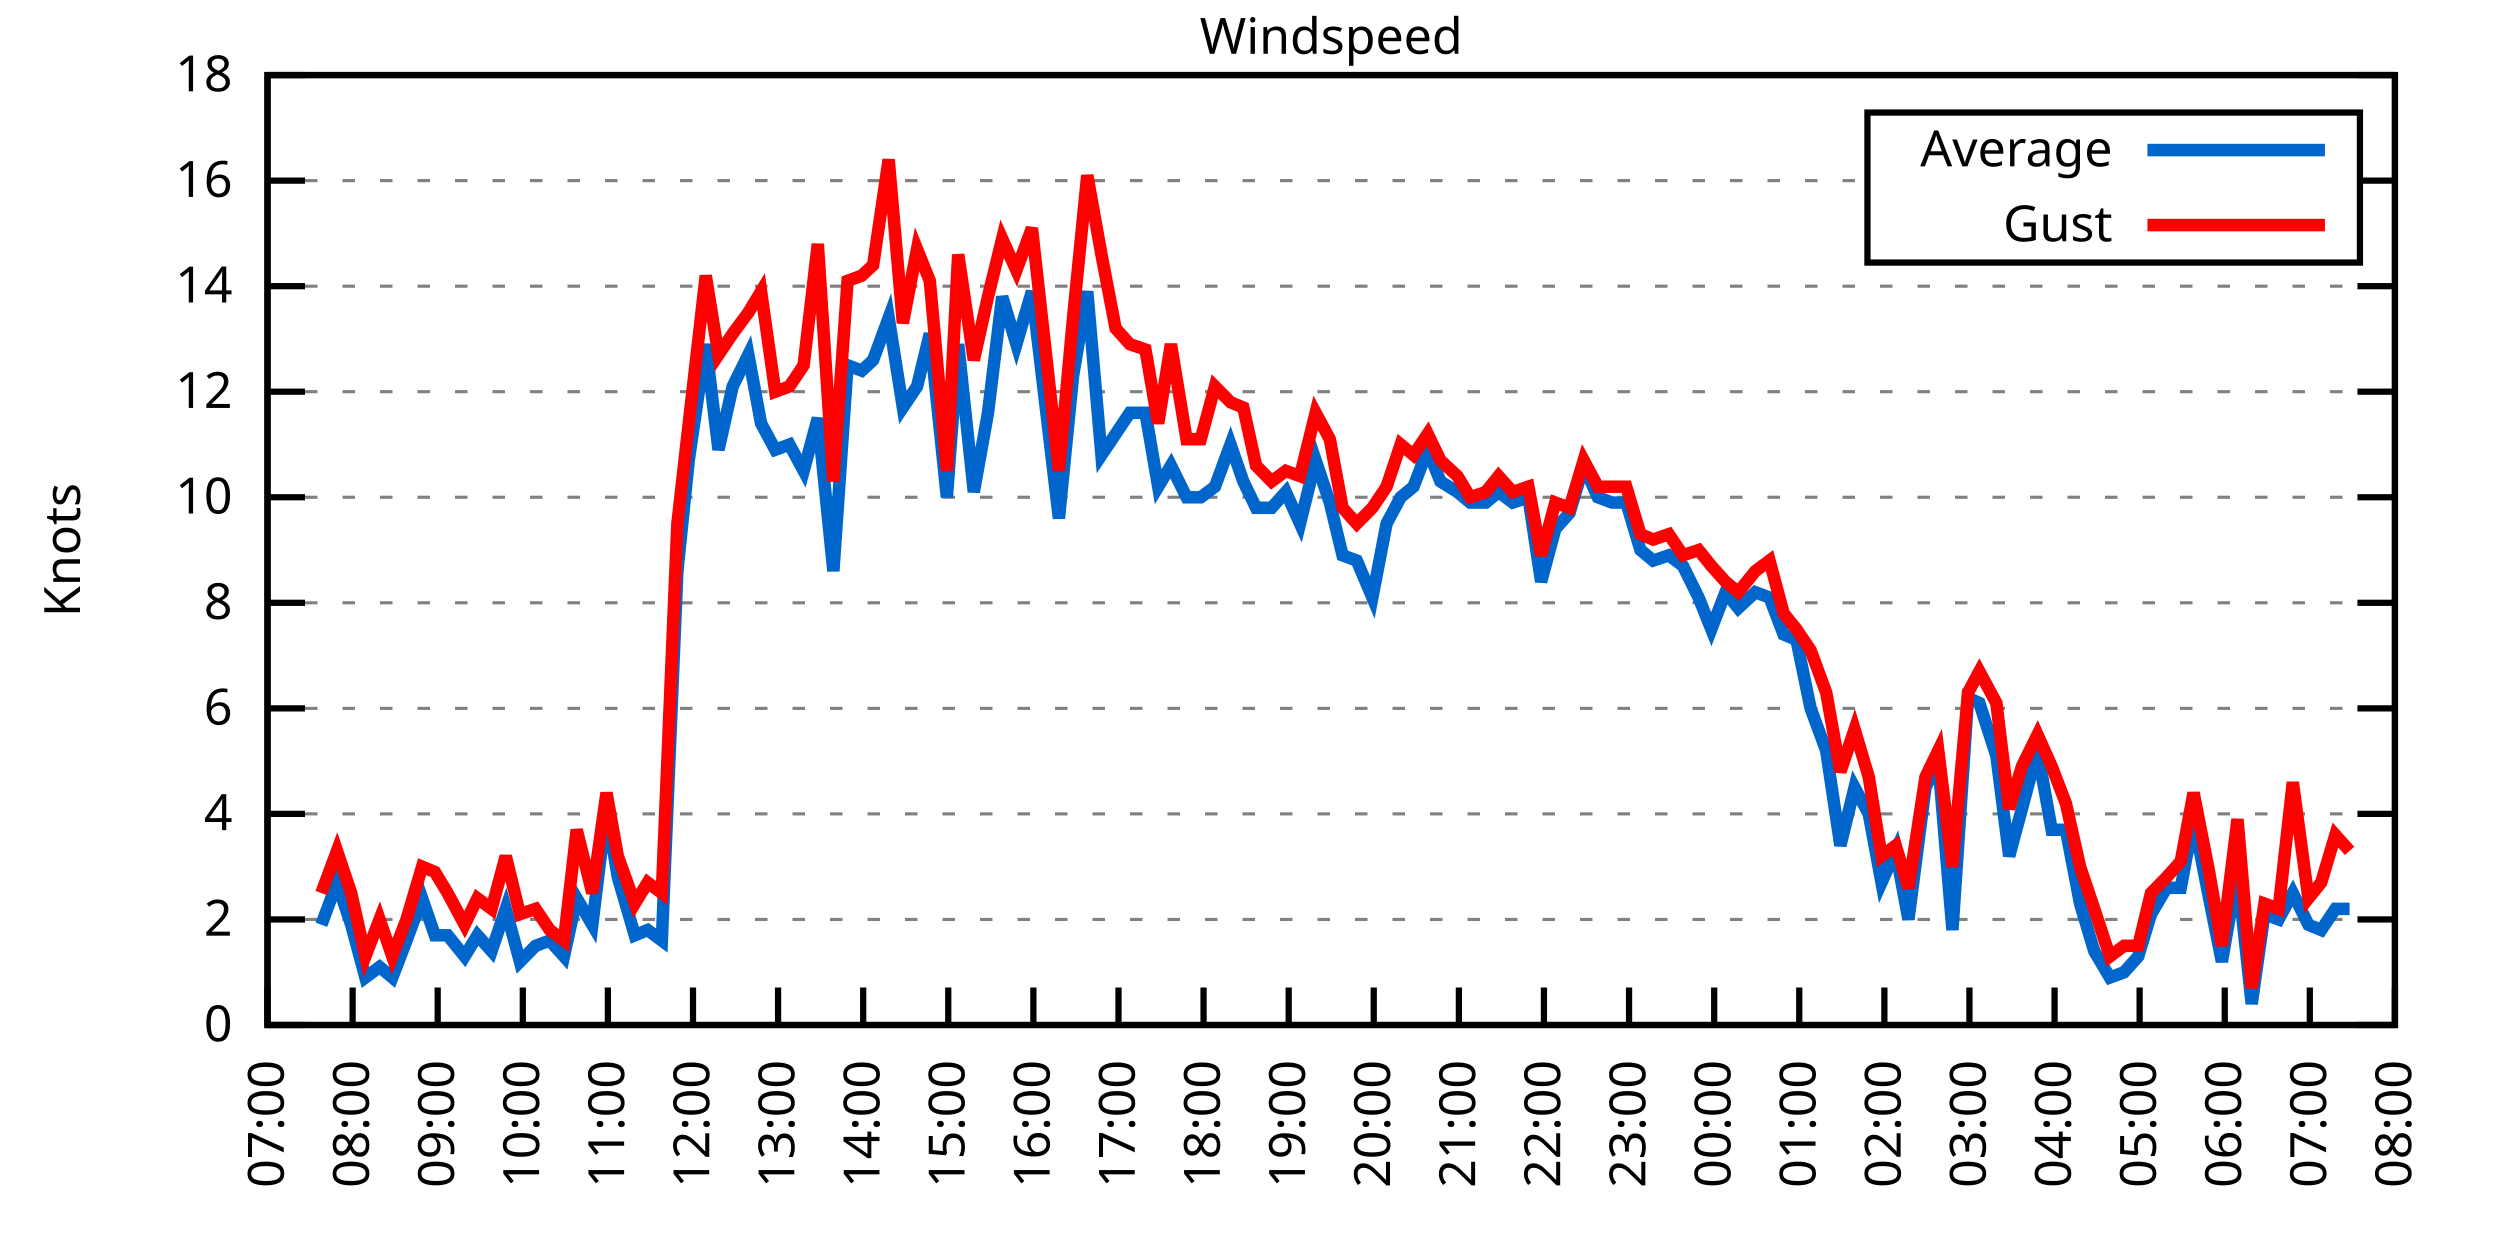
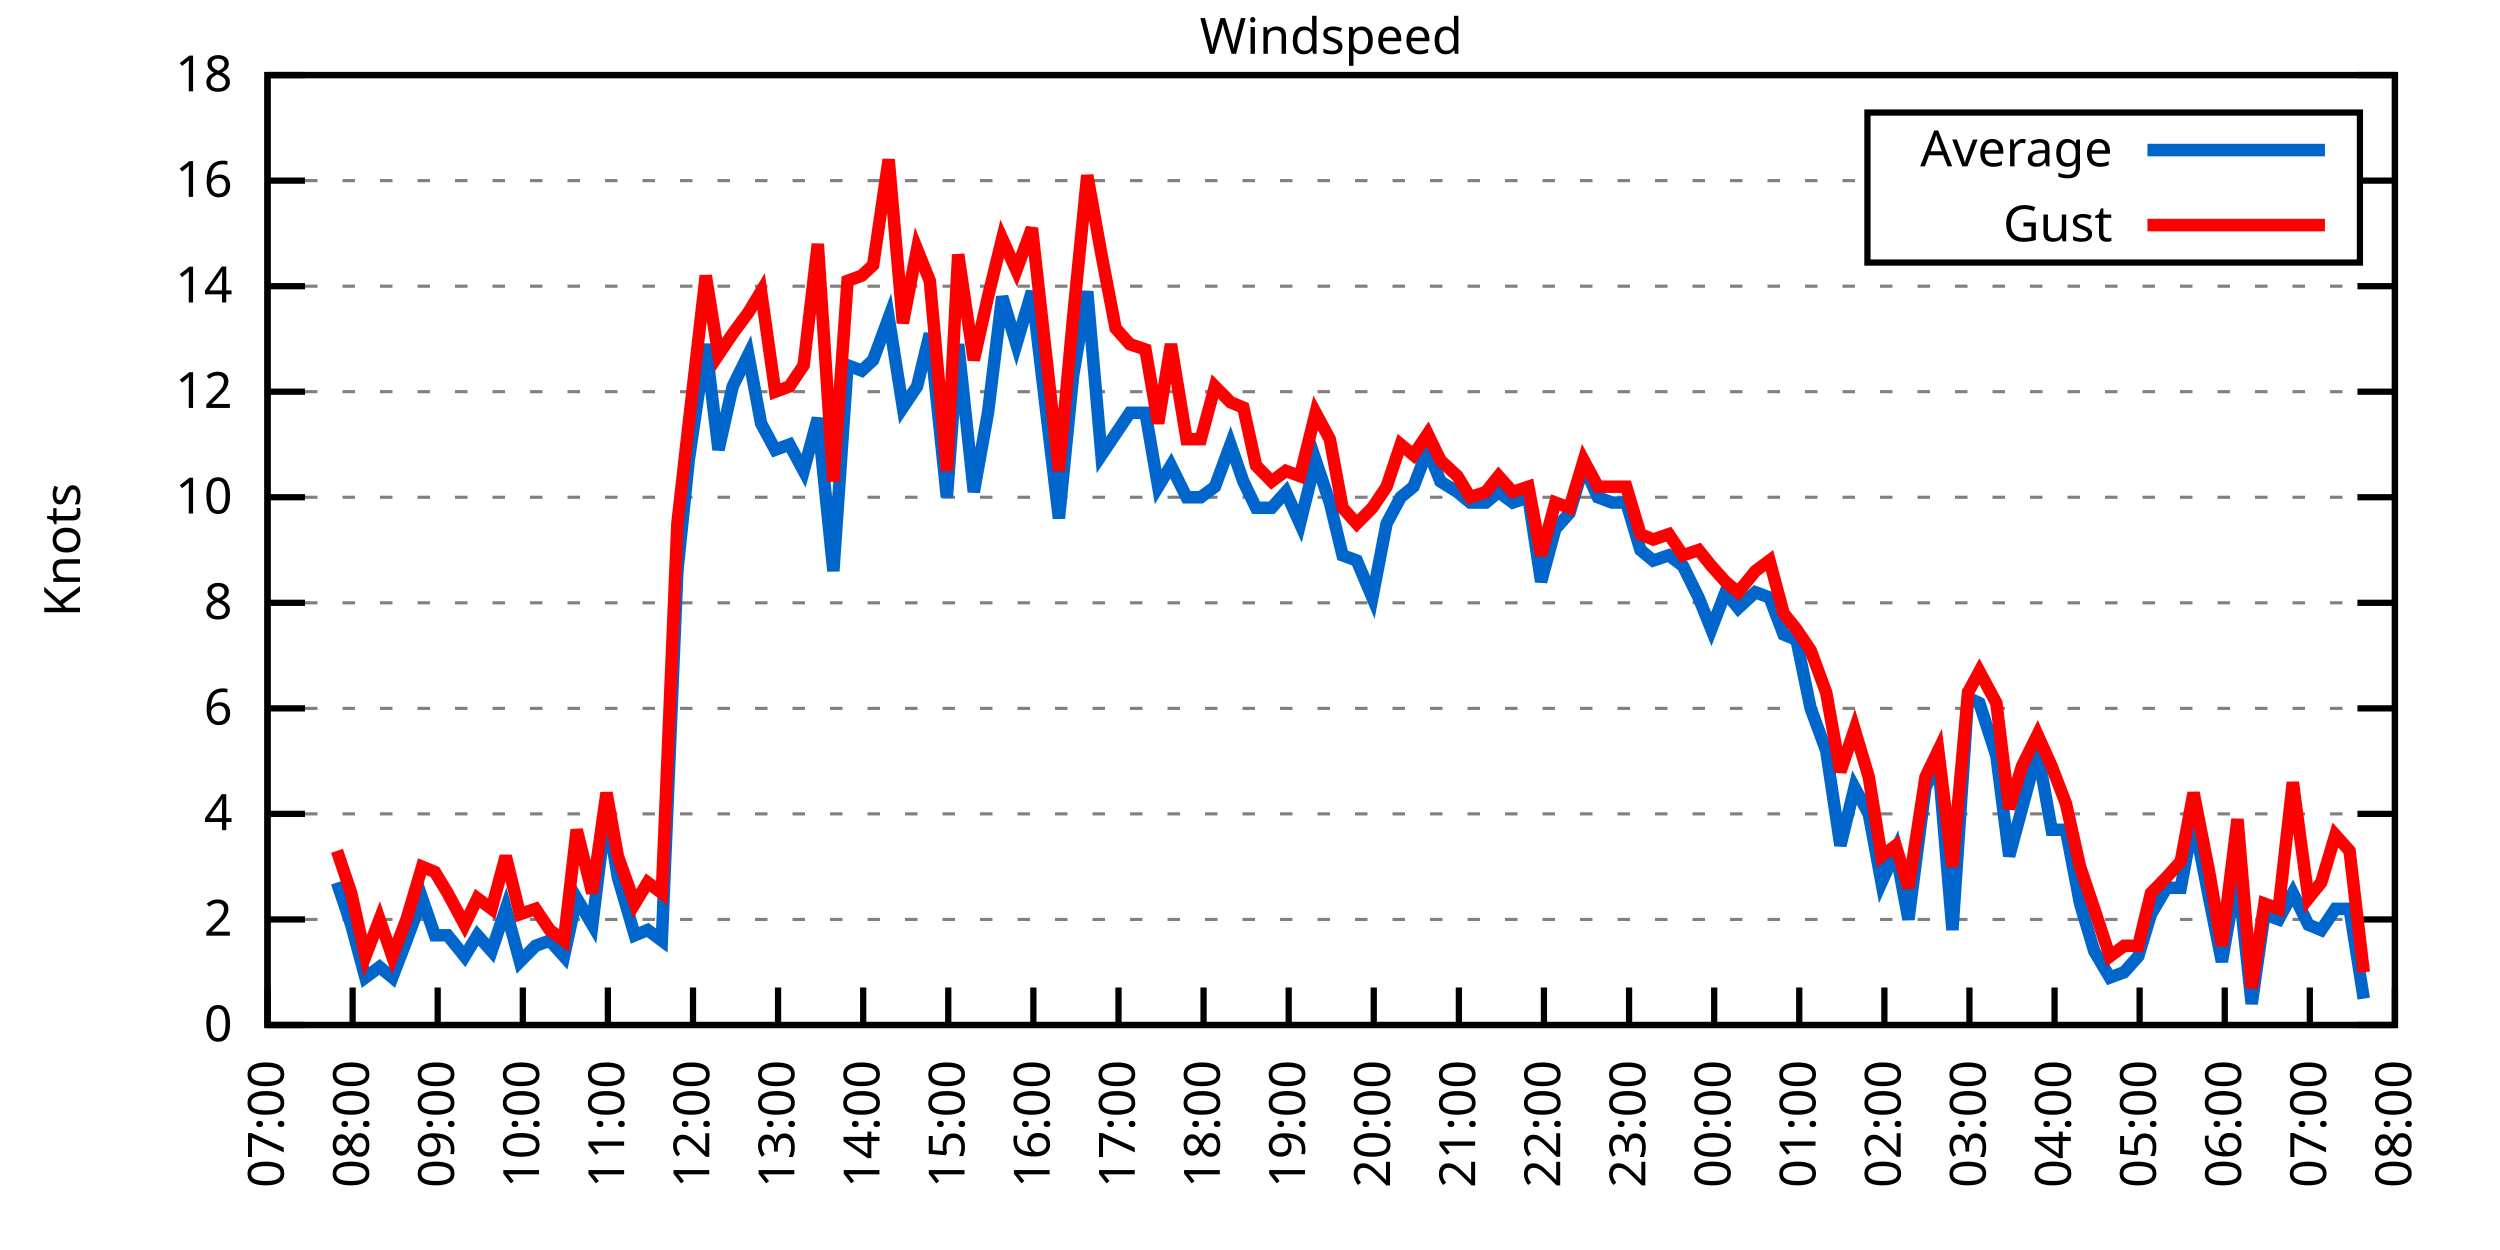
<svg xmlns="http://www.w3.org/2000/svg" xmlns:xlink="http://www.w3.org/1999/xlink" width="400" height="200" viewBox="0 0 400 200">
  <g id="gnuplot_canvas">
    <rect x="0" y="0" width="400" height="200" fill="none" />
    <defs>
      <circle id="gpDot" r="0.5" stroke-width="0.5" stroke="currentColor" />
      <path id="gpPt0" stroke-width="0.333" stroke="currentColor" d="M-1,0 h2 M0,-1 v2" />
      <path id="gpPt1" stroke-width="0.333" stroke="currentColor" d="M-1,-1 L1,1 M1,-1 L-1,1" />
      <path id="gpPt2" stroke-width="0.333" stroke="currentColor" d="M-1,0 L1,0 M0,-1 L0,1 M-1,-1 L1,1 M-1,1 L1,-1" />
      <rect id="gpPt3" stroke-width="0.333" stroke="currentColor" x="-1" y="-1" width="2" height="2" />
      <rect id="gpPt4" stroke-width="0.333" stroke="currentColor" fill="currentColor" x="-1" y="-1" width="2" height="2" />
      <circle id="gpPt5" stroke-width="0.333" stroke="currentColor" cx="0" cy="0" r="1" />
      <use xlink:href="#gpPt5" id="gpPt6" fill="currentColor" stroke="none" />
      <path id="gpPt7" stroke-width="0.333" stroke="currentColor" d="M0,-1.33 L-1.33,0.67 L1.33,0.67 z" />
      <use xlink:href="#gpPt7" id="gpPt8" fill="currentColor" stroke="none" />
      <use xlink:href="#gpPt7" id="gpPt9" stroke="currentColor" transform="rotate(180)" />
      <use xlink:href="#gpPt9" id="gpPt10" fill="currentColor" stroke="none" />
      <use xlink:href="#gpPt3" id="gpPt11" stroke="currentColor" transform="rotate(45)" />
      <use xlink:href="#gpPt11" id="gpPt12" fill="currentColor" stroke="none" />
      <path id="gpPt13" stroke-width="0.333" stroke="currentColor" d="M0,1.330 L1.265,0.411 L0.782,-1.067 L-0.782,-1.076 L-1.265,0.411 z" />
      <use xlink:href="#gpPt13" id="gpPt14" fill="currentColor" stroke="none" />
      <filter id="textbox" filterUnits="objectBoundingBox" x="0" y="0" height="1" width="1">
        <feFlood flood-color="white" flood-opacity="1" result="bgnd" />
        <feComposite in="SourceGraphic" in2="bgnd" operator="atop" />
      </filter>
      <filter id="greybox" filterUnits="objectBoundingBox" x="0" y="0" height="1" width="1">
        <feFlood flood-color="lightgrey" flood-opacity="1" result="grey" />
        <feComposite in="SourceGraphic" in2="grey" operator="atop" />
      </filter>
    </defs>
    <g fill="none" color="white" stroke="currentColor" stroke-width="1.00" stroke-linecap="butt" stroke-linejoin="miter">
</g>
    <g fill="none" color="black" stroke="currentColor" stroke-width="1.00" stroke-linecap="butt" stroke-linejoin="miter">
      <g stroke="none" shape-rendering="crispEdges">
        <polygon fill="rgb(255, 255, 255)" points="42.80,164.00 383.18,164.00 383.18,12.02 42.80,12.02 " />
      </g>
    </g>
    <g fill="none" color="black" stroke="currentColor" stroke-width="1.00" stroke-linecap="butt" stroke-linejoin="miter">
</g>
    <g fill="none" color="black" stroke="black" stroke-width="0.50" stroke-linecap="butt" stroke-linejoin="miter">
</g>
    <g fill="none" color="gray" stroke="currentColor" stroke-width="0.50" stroke-linecap="butt" stroke-linejoin="miter">
      <path stroke="gray" stroke-dasharray="2,4" class="gridline" d="M42.80,164.00 L383.19,164.00  " />
    </g>
    <g fill="none" color="gray" stroke="gray" stroke-width="1.00" stroke-linecap="butt" stroke-linejoin="miter">
</g>
    <g fill="none" color="black" stroke="currentColor" stroke-width="1.00" stroke-linecap="butt" stroke-linejoin="miter">
      <path stroke="black" d="M42.80,164.00 L48.80,164.00 M383.19,164.00 L377.19,164.00  " />
      <g transform="translate(37.20,166.60)" stroke="none" fill="black" font-family="Sans" font-size="8.00" text-anchor="end">
        <text>
          <tspan font-family="Sans"> 0</tspan>
        </text>
      </g>
    </g>
    <g fill="none" color="black" stroke="currentColor" stroke-width="1.00" stroke-linecap="butt" stroke-linejoin="miter">
</g>
    <g fill="none" color="black" stroke="black" stroke-width="0.50" stroke-linecap="butt" stroke-linejoin="miter">
</g>
    <g fill="none" color="gray" stroke="currentColor" stroke-width="0.50" stroke-linecap="butt" stroke-linejoin="miter">
      <path stroke="gray" stroke-dasharray="2,4" class="gridline" d="M42.80,147.11 L383.19,147.11  " />
    </g>
    <g fill="none" color="gray" stroke="gray" stroke-width="1.00" stroke-linecap="butt" stroke-linejoin="miter">
</g>
    <g fill="none" color="black" stroke="currentColor" stroke-width="1.00" stroke-linecap="butt" stroke-linejoin="miter">
      <path stroke="black" d="M42.80,147.11 L48.80,147.11 M383.19,147.11 L377.19,147.11  " />
      <g transform="translate(37.20,149.71)" stroke="none" fill="black" font-family="Sans" font-size="8.00" text-anchor="end">
        <text>
          <tspan font-family="Sans"> 2</tspan>
        </text>
      </g>
    </g>
    <g fill="none" color="black" stroke="currentColor" stroke-width="1.00" stroke-linecap="butt" stroke-linejoin="miter">
</g>
    <g fill="none" color="black" stroke="black" stroke-width="0.50" stroke-linecap="butt" stroke-linejoin="miter">
</g>
    <g fill="none" color="gray" stroke="currentColor" stroke-width="0.50" stroke-linecap="butt" stroke-linejoin="miter">
      <path stroke="gray" stroke-dasharray="2,4" class="gridline" d="M42.80,130.22 L383.19,130.22  " />
    </g>
    <g fill="none" color="gray" stroke="gray" stroke-width="1.00" stroke-linecap="butt" stroke-linejoin="miter">
</g>
    <g fill="none" color="black" stroke="currentColor" stroke-width="1.00" stroke-linecap="butt" stroke-linejoin="miter">
      <path stroke="black" d="M42.80,130.22 L48.80,130.22 M383.19,130.22 L377.19,130.22  " />
      <g transform="translate(37.20,132.82)" stroke="none" fill="black" font-family="Sans" font-size="8.00" text-anchor="end">
        <text>
          <tspan font-family="Sans"> 4</tspan>
        </text>
      </g>
    </g>
    <g fill="none" color="black" stroke="currentColor" stroke-width="1.00" stroke-linecap="butt" stroke-linejoin="miter">
</g>
    <g fill="none" color="black" stroke="black" stroke-width="0.50" stroke-linecap="butt" stroke-linejoin="miter">
</g>
    <g fill="none" color="gray" stroke="currentColor" stroke-width="0.50" stroke-linecap="butt" stroke-linejoin="miter">
      <path stroke="gray" stroke-dasharray="2,4" class="gridline" d="M42.80,113.34 L383.19,113.34  " />
    </g>
    <g fill="none" color="gray" stroke="gray" stroke-width="1.00" stroke-linecap="butt" stroke-linejoin="miter">
</g>
    <g fill="none" color="black" stroke="currentColor" stroke-width="1.00" stroke-linecap="butt" stroke-linejoin="miter">
      <path stroke="black" d="M42.80,113.34 L48.80,113.34 M383.19,113.34 L377.19,113.34  " />
      <g transform="translate(37.20,115.94)" stroke="none" fill="black" font-family="Sans" font-size="8.00" text-anchor="end">
        <text>
          <tspan font-family="Sans"> 6</tspan>
        </text>
      </g>
    </g>
    <g fill="none" color="black" stroke="currentColor" stroke-width="1.00" stroke-linecap="butt" stroke-linejoin="miter">
</g>
    <g fill="none" color="black" stroke="black" stroke-width="0.50" stroke-linecap="butt" stroke-linejoin="miter">
</g>
    <g fill="none" color="gray" stroke="currentColor" stroke-width="0.50" stroke-linecap="butt" stroke-linejoin="miter">
      <path stroke="gray" stroke-dasharray="2,4" class="gridline" d="M42.80,96.45 L383.19,96.45  " />
    </g>
    <g fill="none" color="gray" stroke="gray" stroke-width="1.00" stroke-linecap="butt" stroke-linejoin="miter">
</g>
    <g fill="none" color="black" stroke="currentColor" stroke-width="1.00" stroke-linecap="butt" stroke-linejoin="miter">
      <path stroke="black" d="M42.80,96.45 L48.80,96.45 M383.19,96.45 L377.19,96.45  " />
      <g transform="translate(37.20,99.05)" stroke="none" fill="black" font-family="Sans" font-size="8.00" text-anchor="end">
        <text>
          <tspan font-family="Sans"> 8</tspan>
        </text>
      </g>
    </g>
    <g fill="none" color="black" stroke="currentColor" stroke-width="1.00" stroke-linecap="butt" stroke-linejoin="miter">
</g>
    <g fill="none" color="black" stroke="black" stroke-width="0.50" stroke-linecap="butt" stroke-linejoin="miter">
</g>
    <g fill="none" color="gray" stroke="currentColor" stroke-width="0.50" stroke-linecap="butt" stroke-linejoin="miter">
      <path stroke="gray" stroke-dasharray="2,4" class="gridline" d="M42.80,79.56 L383.19,79.56  " />
    </g>
    <g fill="none" color="gray" stroke="gray" stroke-width="1.00" stroke-linecap="butt" stroke-linejoin="miter">
</g>
    <g fill="none" color="black" stroke="currentColor" stroke-width="1.00" stroke-linecap="butt" stroke-linejoin="miter">
      <path stroke="black" d="M42.80,79.56 L48.80,79.56 M383.19,79.56 L377.19,79.56  " />
      <g transform="translate(37.20,82.16)" stroke="none" fill="black" font-family="Sans" font-size="8.00" text-anchor="end">
        <text>
          <tspan font-family="Sans"> 10</tspan>
        </text>
      </g>
    </g>
    <g fill="none" color="black" stroke="currentColor" stroke-width="1.00" stroke-linecap="butt" stroke-linejoin="miter">
</g>
    <g fill="none" color="black" stroke="black" stroke-width="0.50" stroke-linecap="butt" stroke-linejoin="miter">
</g>
    <g fill="none" color="gray" stroke="currentColor" stroke-width="0.50" stroke-linecap="butt" stroke-linejoin="miter">
      <path stroke="gray" stroke-dasharray="2,4" class="gridline" d="M42.80,62.67 L383.19,62.67  " />
    </g>
    <g fill="none" color="gray" stroke="gray" stroke-width="1.00" stroke-linecap="butt" stroke-linejoin="miter">
</g>
    <g fill="none" color="black" stroke="currentColor" stroke-width="1.00" stroke-linecap="butt" stroke-linejoin="miter">
      <path stroke="black" d="M42.80,62.67 L48.80,62.67 M383.19,62.67 L377.19,62.67  " />
      <g transform="translate(37.20,65.27)" stroke="none" fill="black" font-family="Sans" font-size="8.00" text-anchor="end">
        <text>
          <tspan font-family="Sans"> 12</tspan>
        </text>
      </g>
    </g>
    <g fill="none" color="black" stroke="currentColor" stroke-width="1.00" stroke-linecap="butt" stroke-linejoin="miter">
</g>
    <g fill="none" color="black" stroke="black" stroke-width="0.50" stroke-linecap="butt" stroke-linejoin="miter">
</g>
    <g fill="none" color="gray" stroke="currentColor" stroke-width="0.50" stroke-linecap="butt" stroke-linejoin="miter">
      <path stroke="gray" stroke-dasharray="2,4" class="gridline" d="M42.80,45.79 L383.19,45.79  " />
    </g>
    <g fill="none" color="gray" stroke="gray" stroke-width="1.00" stroke-linecap="butt" stroke-linejoin="miter">
</g>
    <g fill="none" color="black" stroke="currentColor" stroke-width="1.00" stroke-linecap="butt" stroke-linejoin="miter">
      <path stroke="black" d="M42.80,45.79 L48.80,45.79 M383.19,45.79 L377.19,45.79  " />
      <g transform="translate(37.20,48.39)" stroke="none" fill="black" font-family="Sans" font-size="8.00" text-anchor="end">
        <text>
          <tspan font-family="Sans"> 14</tspan>
        </text>
      </g>
    </g>
    <g fill="none" color="black" stroke="currentColor" stroke-width="1.00" stroke-linecap="butt" stroke-linejoin="miter">
</g>
    <g fill="none" color="black" stroke="black" stroke-width="0.50" stroke-linecap="butt" stroke-linejoin="miter">
</g>
    <g fill="none" color="gray" stroke="currentColor" stroke-width="0.50" stroke-linecap="butt" stroke-linejoin="miter">
      <path stroke="gray" stroke-dasharray="2,4" class="gridline" d="M42.80,28.90 L298.79,28.90 M377.59,28.90 L383.19,28.90  " />
    </g>
    <g fill="none" color="gray" stroke="gray" stroke-width="1.00" stroke-linecap="butt" stroke-linejoin="miter">
</g>
    <g fill="none" color="black" stroke="currentColor" stroke-width="1.00" stroke-linecap="butt" stroke-linejoin="miter">
      <path stroke="black" d="M42.80,28.90 L48.80,28.90 M383.19,28.90 L377.19,28.90  " />
      <g transform="translate(37.20,31.50)" stroke="none" fill="black" font-family="Sans" font-size="8.00" text-anchor="end">
        <text>
          <tspan font-family="Sans"> 16</tspan>
        </text>
      </g>
    </g>
    <g fill="none" color="black" stroke="currentColor" stroke-width="1.00" stroke-linecap="butt" stroke-linejoin="miter">
</g>
    <g fill="none" color="black" stroke="black" stroke-width="0.50" stroke-linecap="butt" stroke-linejoin="miter">
</g>
    <g fill="none" color="gray" stroke="currentColor" stroke-width="0.50" stroke-linecap="butt" stroke-linejoin="miter">
      <path stroke="gray" stroke-dasharray="2,4" class="gridline" d="M42.80,12.01 L383.19,12.01  " />
    </g>
    <g fill="none" color="gray" stroke="gray" stroke-width="1.00" stroke-linecap="butt" stroke-linejoin="miter">
</g>
    <g fill="none" color="black" stroke="currentColor" stroke-width="1.00" stroke-linecap="butt" stroke-linejoin="miter">
      <path stroke="black" d="M42.80,12.01 L48.80,12.01 M383.19,12.01 L377.19,12.01  " />
      <g transform="translate(37.20,14.61)" stroke="none" fill="black" font-family="Sans" font-size="8.00" text-anchor="end">
        <text>
          <tspan font-family="Sans"> 18</tspan>
        </text>
      </g>
    </g>
    <g fill="none" color="black" stroke="currentColor" stroke-width="1.00" stroke-linecap="butt" stroke-linejoin="miter">
      <path stroke="black" d="M42.80,164.00 L42.80,158.00  " />
      <g transform="translate(45.40,169.60) rotate(270.00)" stroke="none" fill="black" font-family="Sans" font-size="8.00" text-anchor="end">
        <text>
          <tspan font-family="Sans">07:00</tspan>
        </text>
      </g>
    </g>
    <g fill="none" color="black" stroke="currentColor" stroke-width="1.00" stroke-linecap="butt" stroke-linejoin="miter">
      <path stroke="black" d="M56.42,164.00 L56.42,158.00  " />
      <g transform="translate(59.02,169.60) rotate(270.00)" stroke="none" fill="black" font-family="Sans" font-size="8.00" text-anchor="end">
        <text>
          <tspan font-family="Sans">08:00</tspan>
        </text>
      </g>
    </g>
    <g fill="none" color="black" stroke="currentColor" stroke-width="1.00" stroke-linecap="butt" stroke-linejoin="miter">
      <path stroke="black" d="M70.03,164.00 L70.03,158.00  " />
      <g transform="translate(72.63,169.60) rotate(270.00)" stroke="none" fill="black" font-family="Sans" font-size="8.00" text-anchor="end">
        <text>
          <tspan font-family="Sans">09:00</tspan>
        </text>
      </g>
    </g>
    <g fill="none" color="black" stroke="currentColor" stroke-width="1.00" stroke-linecap="butt" stroke-linejoin="miter">
      <path stroke="black" d="M83.65,164.00 L83.65,158.00  " />
      <g transform="translate(86.25,169.60) rotate(270.00)" stroke="none" fill="black" font-family="Sans" font-size="8.00" text-anchor="end">
        <text>
          <tspan font-family="Sans">10:00</tspan>
        </text>
      </g>
    </g>
    <g fill="none" color="black" stroke="currentColor" stroke-width="1.00" stroke-linecap="butt" stroke-linejoin="miter">
      <path stroke="black" d="M97.26,164.00 L97.26,158.00  " />
      <g transform="translate(99.86,169.60) rotate(270.00)" stroke="none" fill="black" font-family="Sans" font-size="8.00" text-anchor="end">
        <text>
          <tspan font-family="Sans">11:00</tspan>
        </text>
      </g>
    </g>
    <g fill="none" color="black" stroke="currentColor" stroke-width="1.00" stroke-linecap="butt" stroke-linejoin="miter">
      <path stroke="black" d="M110.88,164.00 L110.88,158.00  " />
      <g transform="translate(113.48,169.60) rotate(270.00)" stroke="none" fill="black" font-family="Sans" font-size="8.00" text-anchor="end">
        <text>
          <tspan font-family="Sans">12:00</tspan>
        </text>
      </g>
    </g>
    <g fill="none" color="black" stroke="currentColor" stroke-width="1.00" stroke-linecap="butt" stroke-linejoin="miter">
      <path stroke="black" d="M124.49,164.00 L124.49,158.00  " />
      <g transform="translate(127.09,169.60) rotate(270.00)" stroke="none" fill="black" font-family="Sans" font-size="8.00" text-anchor="end">
        <text>
          <tspan font-family="Sans">13:00</tspan>
        </text>
      </g>
    </g>
    <g fill="none" color="black" stroke="currentColor" stroke-width="1.00" stroke-linecap="butt" stroke-linejoin="miter">
      <path stroke="black" d="M138.11,164.00 L138.11,158.00  " />
      <g transform="translate(140.71,169.60) rotate(270.00)" stroke="none" fill="black" font-family="Sans" font-size="8.00" text-anchor="end">
        <text>
          <tspan font-family="Sans">14:00</tspan>
        </text>
      </g>
    </g>
    <g fill="none" color="black" stroke="currentColor" stroke-width="1.00" stroke-linecap="butt" stroke-linejoin="miter">
      <path stroke="black" d="M151.72,164.00 L151.72,158.00  " />
      <g transform="translate(154.32,169.60) rotate(270.00)" stroke="none" fill="black" font-family="Sans" font-size="8.00" text-anchor="end">
        <text>
          <tspan font-family="Sans">15:00</tspan>
        </text>
      </g>
    </g>
    <g fill="none" color="black" stroke="currentColor" stroke-width="1.00" stroke-linecap="butt" stroke-linejoin="miter">
      <path stroke="black" d="M165.34,164.00 L165.34,158.00  " />
      <g transform="translate(167.94,169.60) rotate(270.00)" stroke="none" fill="black" font-family="Sans" font-size="8.00" text-anchor="end">
        <text>
          <tspan font-family="Sans">16:00</tspan>
        </text>
      </g>
    </g>
    <g fill="none" color="black" stroke="currentColor" stroke-width="1.00" stroke-linecap="butt" stroke-linejoin="miter">
      <path stroke="black" d="M178.96,164.00 L178.96,158.00  " />
      <g transform="translate(181.56,169.60) rotate(270.00)" stroke="none" fill="black" font-family="Sans" font-size="8.00" text-anchor="end">
        <text>
          <tspan font-family="Sans">17:00</tspan>
        </text>
      </g>
    </g>
    <g fill="none" color="black" stroke="currentColor" stroke-width="1.00" stroke-linecap="butt" stroke-linejoin="miter">
      <path stroke="black" d="M192.57,164.00 L192.57,158.00  " />
      <g transform="translate(195.17,169.60) rotate(270.00)" stroke="none" fill="black" font-family="Sans" font-size="8.00" text-anchor="end">
        <text>
          <tspan font-family="Sans">18:00</tspan>
        </text>
      </g>
    </g>
    <g fill="none" color="black" stroke="currentColor" stroke-width="1.00" stroke-linecap="butt" stroke-linejoin="miter">
      <path stroke="black" d="M206.19,164.00 L206.19,158.00  " />
      <g transform="translate(208.79,169.60) rotate(270.00)" stroke="none" fill="black" font-family="Sans" font-size="8.00" text-anchor="end">
        <text>
          <tspan font-family="Sans">19:00</tspan>
        </text>
      </g>
    </g>
    <g fill="none" color="black" stroke="currentColor" stroke-width="1.00" stroke-linecap="butt" stroke-linejoin="miter">
      <path stroke="black" d="M219.80,164.00 L219.80,158.00  " />
      <g transform="translate(222.40,169.60) rotate(270.00)" stroke="none" fill="black" font-family="Sans" font-size="8.00" text-anchor="end">
        <text>
          <tspan font-family="Sans">20:00</tspan>
        </text>
      </g>
    </g>
    <g fill="none" color="black" stroke="currentColor" stroke-width="1.00" stroke-linecap="butt" stroke-linejoin="miter">
      <path stroke="black" d="M233.42,164.00 L233.42,158.00  " />
      <g transform="translate(236.02,169.60) rotate(270.00)" stroke="none" fill="black" font-family="Sans" font-size="8.00" text-anchor="end">
        <text>
          <tspan font-family="Sans">21:00</tspan>
        </text>
      </g>
    </g>
    <g fill="none" color="black" stroke="currentColor" stroke-width="1.00" stroke-linecap="butt" stroke-linejoin="miter">
      <path stroke="black" d="M247.03,164.00 L247.03,158.00  " />
      <g transform="translate(249.63,169.60) rotate(270.00)" stroke="none" fill="black" font-family="Sans" font-size="8.00" text-anchor="end">
        <text>
          <tspan font-family="Sans">22:00</tspan>
        </text>
      </g>
    </g>
    <g fill="none" color="black" stroke="currentColor" stroke-width="1.00" stroke-linecap="butt" stroke-linejoin="miter">
      <path stroke="black" d="M260.65,164.00 L260.65,158.00  " />
      <g transform="translate(263.25,169.60) rotate(270.00)" stroke="none" fill="black" font-family="Sans" font-size="8.00" text-anchor="end">
        <text>
          <tspan font-family="Sans">23:00</tspan>
        </text>
      </g>
    </g>
    <g fill="none" color="black" stroke="currentColor" stroke-width="1.00" stroke-linecap="butt" stroke-linejoin="miter">
      <path stroke="black" d="M274.27,164.00 L274.27,158.00  " />
      <g transform="translate(276.87,169.60) rotate(270.00)" stroke="none" fill="black" font-family="Sans" font-size="8.00" text-anchor="end">
        <text>
          <tspan font-family="Sans">00:00</tspan>
        </text>
      </g>
    </g>
    <g fill="none" color="black" stroke="currentColor" stroke-width="1.00" stroke-linecap="butt" stroke-linejoin="miter">
      <path stroke="black" d="M287.88,164.00 L287.88,158.00  " />
      <g transform="translate(290.48,169.60) rotate(270.00)" stroke="none" fill="black" font-family="Sans" font-size="8.00" text-anchor="end">
        <text>
          <tspan font-family="Sans">01:00</tspan>
        </text>
      </g>
    </g>
    <g fill="none" color="black" stroke="currentColor" stroke-width="1.00" stroke-linecap="butt" stroke-linejoin="miter">
      <path stroke="black" d="M301.50,164.00 L301.50,158.00  " />
      <g transform="translate(304.10,169.60) rotate(270.00)" stroke="none" fill="black" font-family="Sans" font-size="8.00" text-anchor="end">
        <text>
          <tspan font-family="Sans">02:00</tspan>
        </text>
      </g>
    </g>
    <g fill="none" color="black" stroke="currentColor" stroke-width="1.00" stroke-linecap="butt" stroke-linejoin="miter">
      <path stroke="black" d="M315.11,164.00 L315.11,158.00  " />
      <g transform="translate(317.71,169.60) rotate(270.00)" stroke="none" fill="black" font-family="Sans" font-size="8.00" text-anchor="end">
        <text>
          <tspan font-family="Sans">03:00</tspan>
        </text>
      </g>
    </g>
    <g fill="none" color="black" stroke="currentColor" stroke-width="1.00" stroke-linecap="butt" stroke-linejoin="miter">
      <path stroke="black" d="M328.73,164.00 L328.73,158.00  " />
      <g transform="translate(331.33,169.60) rotate(270.00)" stroke="none" fill="black" font-family="Sans" font-size="8.00" text-anchor="end">
        <text>
          <tspan font-family="Sans">04:00</tspan>
        </text>
      </g>
    </g>
    <g fill="none" color="black" stroke="currentColor" stroke-width="1.00" stroke-linecap="butt" stroke-linejoin="miter">
      <path stroke="black" d="M342.34,164.00 L342.34,158.00  " />
      <g transform="translate(344.94,169.60) rotate(270.00)" stroke="none" fill="black" font-family="Sans" font-size="8.00" text-anchor="end">
        <text>
          <tspan font-family="Sans">05:00</tspan>
        </text>
      </g>
    </g>
    <g fill="none" color="black" stroke="currentColor" stroke-width="1.00" stroke-linecap="butt" stroke-linejoin="miter">
      <path stroke="black" d="M355.96,164.00 L355.96,158.00  " />
      <g transform="translate(358.56,169.60) rotate(270.00)" stroke="none" fill="black" font-family="Sans" font-size="8.00" text-anchor="end">
        <text>
          <tspan font-family="Sans">06:00</tspan>
        </text>
      </g>
    </g>
    <g fill="none" color="black" stroke="currentColor" stroke-width="1.00" stroke-linecap="butt" stroke-linejoin="miter">
      <path stroke="black" d="M369.57,164.00 L369.57,158.00  " />
      <g transform="translate(372.17,169.60) rotate(270.00)" stroke="none" fill="black" font-family="Sans" font-size="8.00" text-anchor="end">
        <text>
          <tspan font-family="Sans">07:00</tspan>
        </text>
      </g>
    </g>
    <g fill="none" color="black" stroke="currentColor" stroke-width="1.00" stroke-linecap="butt" stroke-linejoin="miter">
      <path stroke="black" d="M383.19,164.00 L383.19,158.00  " />
      <g transform="translate(385.79,169.60) rotate(270.00)" stroke="none" fill="black" font-family="Sans" font-size="8.00" text-anchor="end">
        <text>
          <tspan font-family="Sans">08:00</tspan>
        </text>
      </g>
    </g>
    <g fill="none" color="black" stroke="currentColor" stroke-width="1.00" stroke-linecap="butt" stroke-linejoin="miter">
</g>
    <g fill="none" color="black" stroke="currentColor" stroke-width="1.00" stroke-linecap="butt" stroke-linejoin="miter">
      <path stroke="black" d="M42.80,12.01 L42.80,164.00 L383.19,164.00 L383.19,12.01 L42.80,12.01 Z  " />
    </g>
    <g fill="none" color="black" stroke="currentColor" stroke-width="1.00" stroke-linecap="butt" stroke-linejoin="miter">
</g>
    <g fill="none" color="black" stroke="currentColor" stroke-width="1.00" stroke-linecap="butt" stroke-linejoin="miter">
      <path stroke="black" d="M298.79,42.01 L298.79,18.01 L377.59,18.01 L377.59,42.01 L298.79,42.01 Z  " />
    </g>
    <g id="Windspeed_plot_1">
      <g fill="none" color="white" stroke="black" stroke-width="2.00" stroke-linecap="butt" stroke-linejoin="miter">
</g>
      <g fill="none" color="black" stroke="currentColor" stroke-width="2.00" stroke-linecap="butt" stroke-linejoin="miter">
        <g transform="translate(337.99,26.61)" stroke="none" fill="black" font-family="Sans" font-size="8.00" text-anchor="end">
          <text>
            <tspan font-family="Sans">Average</tspan>
          </text>
        </g>
      </g>
      <g fill="none" color="black" stroke="currentColor" stroke-width="2.00" stroke-linecap="butt" stroke-linejoin="miter">
-         <path stroke="rgb(  0, 102, 204)" d="M343.59,24.01 L371.99,24.01 M51.42,147.96 L53.92,141.20 L56.19,147.96 L58.46,156.40 L60.73,154.71 L62.77,156.40   L65.04,150.49 L67.54,143.73 L69.58,149.65 L71.62,149.65 L74.34,153.02 L76.39,149.65 L78.65,152.18 L80.92,145.42   L83.19,153.87 L85.69,151.33 L87.96,150.49 L90.23,153.02 L92.27,143.73 L94.77,147.96 L97.04,129.38 L98.85,140.36   L101.57,149.65 L103.62,148.80 L105.89,150.49 L108.38,91.38 L110.20,73.65 L112.92,55.07 L114.96,71.96 L117.23,61.83   L119.73,56.76 L121.77,67.74 L124.04,71.96 L126.31,71.12 L128.58,75.34 L130.85,66.90 L133.34,91.38 L135.61,58.45   L137.88,59.30 L139.70,57.61 L142.19,50.85 L144.46,65.21 L146.73,61.83 L148.77,53.39 L151.50,79.56 L153.31,55.07   L155.81,78.72 L158.08,66.05 L160.35,47.47 L162.62,55.07 L165.11,46.63 L169.43,82.94 L171.69,60.14 L173.96,46.63   L176.23,72.81 L178.50,69.43 L180.77,66.05 L183.27,66.05 L185.31,77.87 L187.35,74.49 L189.85,79.56 L192.12,79.56   L194.39,77.87 L196.88,71.12 L198.93,77.03 L200.97,81.25 L203.46,81.25 L205.73,78.72 L208.00,83.78 L210.50,73.65   L212.77,80.41 L214.81,88.85 L217.08,89.69 L219.58,95.60 L221.85,83.78 L224.11,79.56 L226.16,77.87 L228.43,71.96   L230.47,77.03 L233.19,78.72 L235.23,80.41 L237.73,80.41 L239.77,78.72 L242.04,80.41 L244.54,79.56 L246.58,93.07   L248.85,84.63 L251.12,82.09 L253.39,74.49 L255.66,79.56 L257.93,80.41 L260.20,80.41 L262.47,88.00 L264.51,89.69   L267.00,88.85 L269.27,90.54 L271.77,95.60 L273.81,100.67 L276.08,94.76 L278.12,97.29 L280.85,94.76 L283.12,95.60   L285.38,101.52 L287.43,102.36 L289.70,113.34 L292.19,120.09 L294.46,135.29 L296.73,126.00 L299.00,130.22 L301.04,141.20   L303.31,136.14 L305.35,147.11 L308.08,126.00 L310.12,121.78 L312.39,148.80 L314.89,111.65 L316.70,112.49 L319.42,120.94   L321.47,136.98 L323.51,129.38 L326.00,120.09 L328.27,132.76 L330.54,132.76 L332.81,144.58 L335.08,152.18 L337.58,156.40   L339.85,155.56 L342.12,153.02 L344.16,146.27 L346.65,142.05 L348.92,142.05 L350.97,131.07 L353.46,143.73 L355.50,153.87   L358.00,139.51 L360.27,160.62 L362.31,146.27 L364.58,147.11 L366.85,142.89 L369.35,147.96 L371.39,148.80 L373.66,145.42   L375.93,145.42  " />
+         <path stroke="rgb(  0, 102, 204)" d="M343.59,24.01 L371.99,24.01 M53.92,141.20 L56.19,147.96 L58.46,156.40 L60.73,154.71 L62.77,156.40 L65.04,150.49   L67.54,143.73 L69.58,149.65 L71.62,149.65 L74.34,153.02 L76.39,149.65 L78.65,152.18 L80.92,145.42 L83.19,153.87   L85.69,151.33 L87.96,150.49 L90.23,153.02 L92.27,143.73 L94.77,147.96 L97.04,129.38 L98.85,140.36 L101.57,149.65   L103.62,148.80 L105.89,150.49 L108.38,91.38 L110.20,73.65 L112.92,55.07 L114.96,71.96 L117.23,61.83 L119.73,56.76   L121.77,67.74 L124.04,71.96 L126.31,71.12 L128.58,75.34 L130.85,66.90 L133.34,91.38 L135.61,58.45 L137.88,59.30   L139.70,57.61 L142.19,50.85 L144.46,65.21 L146.73,61.83 L148.77,53.39 L151.50,79.56 L153.31,55.07 L155.81,78.72   L158.08,66.05 L160.35,47.47 L162.62,55.07 L165.11,46.63 L169.43,82.94 L171.69,60.14 L173.96,46.63 L176.23,72.81   L178.50,69.43 L180.77,66.05 L183.27,66.05 L185.31,77.87 L187.35,74.49 L189.85,79.56 L192.12,79.56 L194.39,77.87   L196.88,71.12 L198.93,77.03 L200.97,81.25 L203.46,81.25 L205.73,78.72 L208.00,83.78 L210.50,73.65 L212.77,80.41   L214.81,88.85 L217.08,89.69 L219.58,95.60 L221.85,83.78 L224.11,79.56 L226.16,77.87 L228.43,71.96 L230.47,77.03   L233.19,78.72 L235.23,80.41 L237.73,80.41 L239.77,78.72 L242.04,80.41 L244.54,79.56 L246.58,93.07 L248.85,84.63   L251.12,82.09 L253.39,74.49 L255.66,79.56 L257.93,80.41 L260.20,80.41 L262.47,88.00 L264.51,89.69 L267.00,88.85   L269.27,90.54 L271.77,95.60 L273.81,100.67 L276.08,94.76 L278.12,97.29 L280.85,94.76 L283.12,95.60 L285.38,101.52   L287.43,102.36 L289.70,113.34 L292.19,120.09 L294.46,135.29 L296.73,126.00 L299.00,130.22 L301.04,141.20 L303.31,136.14   L305.35,147.11 L308.08,126.00 L310.12,121.78 L312.39,148.80 L314.89,111.65 L316.70,112.49 L319.42,120.94 L321.47,136.98   L323.51,129.38 L326.00,120.09 L328.27,132.76 L330.54,132.76 L332.81,144.58 L335.08,152.18 L337.58,156.40 L339.85,155.56   L342.12,153.02 L344.16,146.27 L346.65,142.05 L348.92,142.05 L350.97,131.07 L353.46,143.73 L355.50,153.87 L358.00,139.51   L360.27,160.62 L362.31,146.27 L364.58,147.11 L366.85,142.89 L369.35,147.96 L371.39,148.80 L373.66,145.42 L375.93,145.42   L378.20,159.78  " />
      </g>
    </g>
    <g id="Windspeed_plot_2">
      <g fill="none" color="black" stroke="currentColor" stroke-width="2.00" stroke-linecap="butt" stroke-linejoin="miter">
        <g transform="translate(337.99,38.61)" stroke="none" fill="black" font-family="Sans" font-size="8.00" text-anchor="end">
          <text>
            <tspan font-family="Sans">Gust</tspan>
          </text>
        </g>
      </g>
      <g fill="none" color="black" stroke="currentColor" stroke-width="2.00" stroke-linecap="butt" stroke-linejoin="miter">
-         <path stroke="rgb(255,   0,   0)" d="M343.59,36.01 L371.99,36.01 M51.42,142.89 L53.92,136.14 L56.19,142.89 L58.46,153.02 L60.73,147.11 L62.77,153.02   L65.04,147.11 L67.54,138.67 L69.58,139.51 L71.62,142.89 L74.34,147.96 L76.39,143.73 L78.65,145.42 L80.92,136.98   L83.19,146.27 L85.69,145.42 L87.96,148.80 L90.23,150.49 L92.27,132.76 L94.77,142.89 L97.04,126.85 L98.85,136.98   L101.57,144.58 L103.62,141.20 L105.89,142.89 L108.38,83.78 L110.20,67.74 L112.92,44.10 L114.96,56.76 L117.23,53.39   L119.73,50.01 L121.77,46.63 L124.04,62.67 L126.31,61.83 L128.58,58.45 L130.85,39.03 L133.34,77.03 L135.61,44.94   L137.88,44.10 L139.70,42.41 L142.19,25.52 L144.46,51.70 L146.73,39.87 L148.77,44.94 L151.50,75.34 L153.31,40.72   L155.81,57.61 L158.08,47.47 L160.35,38.19 L162.62,43.25 L165.11,36.50 L169.43,75.34 L171.69,50.85 L173.96,28.05   L176.23,40.72 L178.50,52.54 L180.77,55.07 L183.27,55.92 L185.31,67.74 L187.35,55.07 L189.85,70.27 L192.12,70.27   L194.39,61.83 L196.88,64.36 L198.93,65.21 L200.97,74.49 L203.46,77.03 L205.73,75.34 L208.00,76.18 L210.50,66.05   L212.77,70.27 L214.81,81.25 L217.08,83.78 L219.58,81.25 L221.85,77.87 L224.11,71.12 L226.16,72.81 L228.43,69.43   L230.47,73.65 L233.19,76.18 L235.23,79.56 L237.73,78.72 L239.77,76.18 L242.04,78.72 L244.54,77.87 L246.58,88.85   L248.85,80.41 L251.12,81.25 L253.39,73.65 L255.66,77.87 L257.93,77.87 L260.20,77.87 L262.47,85.47 L264.51,86.32   L267.00,85.47 L269.27,88.85 L271.77,88.00 L273.81,90.54 L276.08,93.07 L278.12,94.76 L280.85,91.38 L283.12,89.69   L285.38,98.14 L287.43,100.67 L289.70,104.05 L292.19,110.80 L294.46,123.47 L296.73,116.71 L299.00,124.31 L301.04,136.98   L303.31,135.29 L305.35,142.05 L308.08,124.31 L310.12,120.09 L312.39,138.67 L314.89,110.80 L316.70,107.43 L319.42,112.49   L321.47,129.38 L323.51,122.62 L326.00,117.56 L328.27,122.62 L330.54,128.54 L332.81,138.67 L335.08,145.42 L337.58,153.02   L339.85,151.33 L342.12,151.33 L344.16,142.89 L346.65,140.36 L348.92,137.82 L350.97,126.85 L353.46,139.51 L355.50,151.33   L358.00,131.07 L360.27,158.09 L362.31,144.58 L364.58,145.42 L366.85,125.16 L369.35,143.73 L371.39,141.20 L373.66,133.60   L375.93,136.14  " />
+         <path stroke="rgb(255,   0,   0)" d="M343.59,36.01 L371.99,36.01 M53.92,136.14 L56.19,142.89 L58.46,153.02 L60.73,147.11 L62.77,153.02 L65.04,147.11   L67.54,138.67 L69.58,139.51 L71.62,142.89 L74.34,147.96 L76.39,143.73 L78.65,145.42 L80.92,136.98 L83.19,146.27   L85.69,145.42 L87.96,148.80 L90.23,150.49 L92.27,132.76 L94.77,142.89 L97.04,126.85 L98.85,136.98 L101.57,144.58   L103.62,141.20 L105.89,142.89 L108.38,83.78 L110.20,67.74 L112.92,44.10 L114.96,56.76 L117.23,53.39 L119.73,50.01   L121.77,46.63 L124.04,62.67 L126.31,61.83 L128.58,58.45 L130.85,39.03 L133.34,77.03 L135.61,44.94 L137.88,44.10   L139.70,42.41 L142.19,25.52 L144.46,51.70 L146.73,39.87 L148.77,44.94 L151.50,75.34 L153.31,40.72 L155.81,57.61   L158.08,47.47 L160.35,38.19 L162.62,43.25 L165.11,36.50 L169.43,75.34 L171.69,50.85 L173.96,28.05 L176.23,40.72   L178.50,52.54 L180.77,55.07 L183.27,55.92 L185.31,67.74 L187.35,55.07 L189.85,70.27 L192.12,70.27 L194.39,61.83   L196.88,64.36 L198.93,65.21 L200.97,74.49 L203.46,77.03 L205.73,75.34 L208.00,76.18 L210.50,66.05 L212.77,70.27   L214.81,81.25 L217.08,83.78 L219.58,81.25 L221.85,77.87 L224.11,71.12 L226.16,72.81 L228.43,69.43 L230.47,73.65   L233.19,76.18 L235.23,79.56 L237.73,78.72 L239.77,76.18 L242.04,78.72 L244.54,77.87 L246.58,88.85 L248.85,80.41   L251.12,81.25 L253.39,73.65 L255.66,77.87 L257.93,77.87 L260.20,77.87 L262.47,85.47 L264.51,86.32 L267.00,85.47   L269.27,88.85 L271.77,88.00 L273.81,90.54 L276.08,93.07 L278.12,94.76 L280.85,91.38 L283.12,89.69 L285.38,98.14   L287.43,100.67 L289.70,104.05 L292.19,110.80 L294.46,123.47 L296.73,116.71 L299.00,124.31 L301.04,136.98 L303.31,135.29   L305.35,142.05 L308.08,124.31 L310.12,120.09 L312.39,138.67 L314.89,110.80 L316.70,107.43 L319.42,112.49 L321.47,129.38   L323.51,122.62 L326.00,117.56 L328.27,122.62 L330.54,128.54 L332.81,138.67 L335.08,145.42 L337.58,153.02 L339.85,151.33   L342.12,151.33 L344.16,142.89 L346.65,140.36 L348.92,137.82 L350.97,126.85 L353.46,139.51 L355.50,151.33 L358.00,131.07   L360.27,158.09 L362.31,144.58 L364.58,145.42 L366.85,125.16 L369.35,143.73 L371.39,141.20 L373.66,133.60 L375.93,136.14   L378.20,155.56  " />
      </g>
    </g>
    <g fill="none" color="black" stroke="currentColor" stroke-width="2.00" stroke-linecap="butt" stroke-linejoin="miter">
</g>
    <g fill="none" color="black" stroke="black" stroke-width="1.00" stroke-linecap="butt" stroke-linejoin="miter">
</g>
    <g fill="none" color="black" stroke="currentColor" stroke-width="1.00" stroke-linecap="butt" stroke-linejoin="miter">
      <path stroke="black" d="M42.80,12.01 L42.80,164.00 L383.19,164.00 L383.19,12.01 L42.80,12.01 Z  " />
      <g transform="translate(12.80,88.01) rotate(270.00)" stroke="none" fill="black" font-family="Sans" font-size="8.00" text-anchor="middle">
        <text>
          <tspan font-family="Sans">Knots</tspan>
        </text>
      </g>
    </g>
    <g fill="none" color="black" stroke="currentColor" stroke-width="1.00" stroke-linecap="butt" stroke-linejoin="miter">
</g>
    <g fill="none" color="black" stroke="currentColor" stroke-width="1.00" stroke-linecap="butt" stroke-linejoin="miter">
      <g transform="translate(212.99,8.61)" stroke="none" fill="black" font-family="Sans" font-size="8.00" text-anchor="middle">
        <text>
          <tspan font-family="Sans">Windspeed</tspan>
        </text>
      </g>
    </g>
    <g fill="none" color="black" stroke="currentColor" stroke-width="1.00" stroke-linecap="butt" stroke-linejoin="miter">
</g>
  </g>
</svg>
